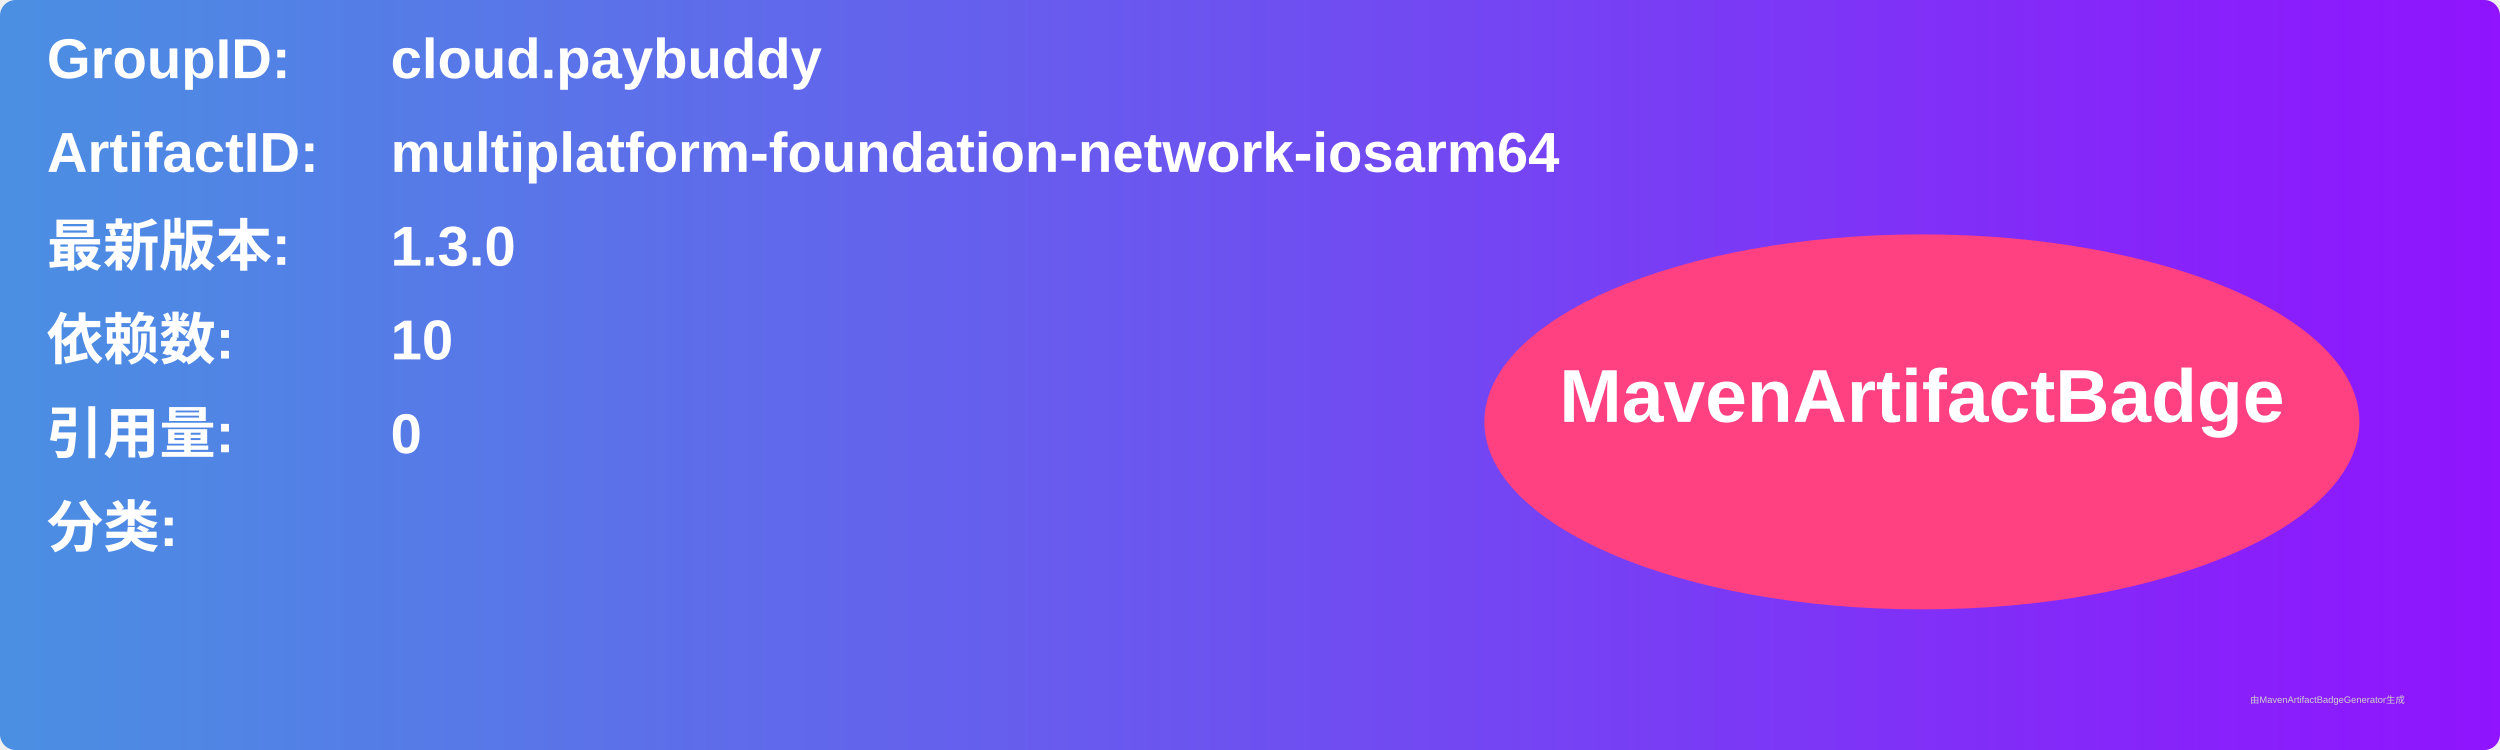
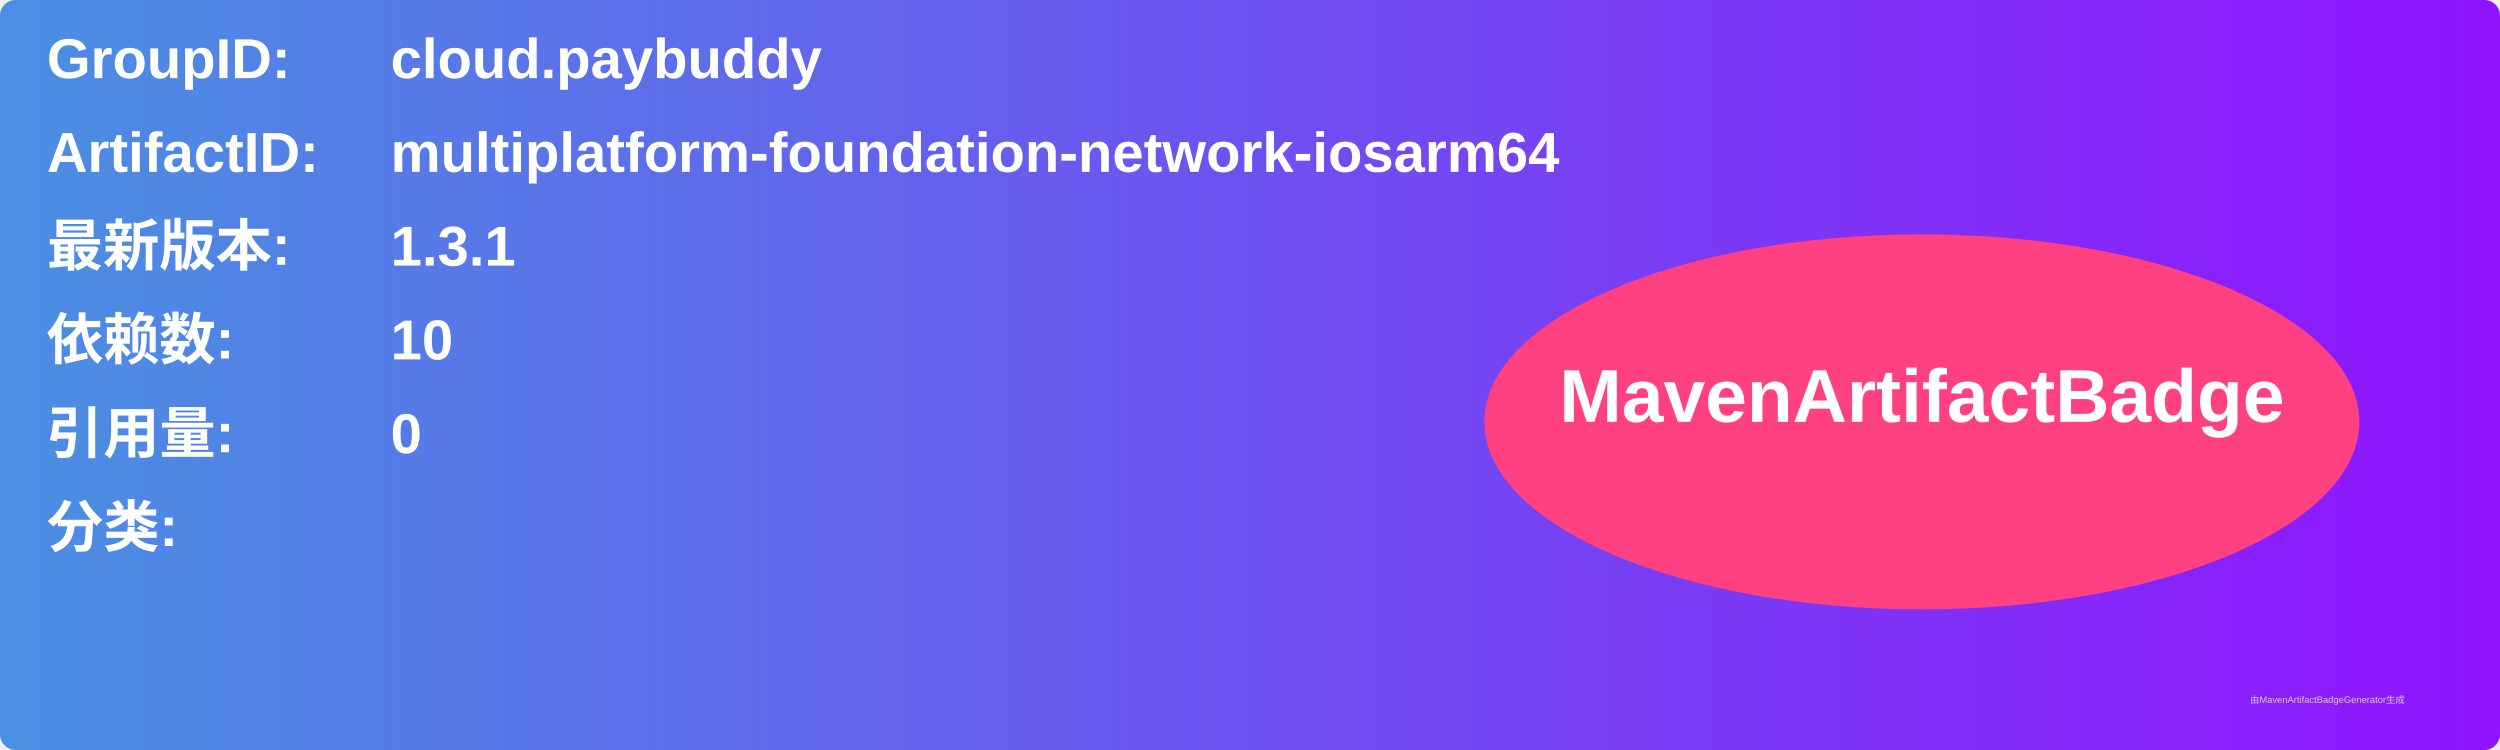
<svg xmlns="http://www.w3.org/2000/svg" width="800" height="240" viewBox="0 0 800 240">
  <linearGradient id="grad" x1="0%" y1="0%" x2="100%" y2="0%">
    <stop offset="0%" stop-color="#4a90e2" />
    <stop offset="100%" stop-color="#9013fe" />
  </linearGradient>
  <rect width="100%" height="100%" rx="5" ry="5" fill="url(#grad)" />
  <g transform="translate(15, 15)">
    <text x="0" y="10" font-family="Arial" font-size="18" fill="white" font-weight="bold" width="260">GroupID:</text>
    <text x="110" y="10" font-family="Arial" font-size="18" fill="white" font-weight="bold" width="460">cloud.paybuddy</text>
    <text x="0" y="40" font-family="Arial" font-size="18" fill="white" font-weight="bold" width="260">ArtifactID:</text>
    <text x="110" y="40" font-family="Arial" font-size="18" fill="white" font-weight="bold" width="460">multiplatform-foundation-network-iosarm64</text>
    <text x="0" y="70" font-family="Arial" font-size="18" fill="white" font-weight="bold">最新版本:</text>
    <text x="110" y="70" font-family="Arial" font-size="18" fill="white" font-weight="bold">
-       <tspan font-weight="bold">1.3.0</tspan>
+       <tspan font-weight="bold">1.3.1</tspan>
    </text>
    <text x="0" y="100" font-family="Arial" font-size="18" fill="white" font-weight="bold">依赖数: </text>
    <text x="110" y="100" font-family="Arial" font-size="18" fill="white">
      <tspan font-weight="bold">10</tspan>
    </text>
    <text x="0" y="130" font-family="Arial" font-size="18" fill="white" font-weight="bold">引用量: </text>
    <text x="110" y="130" font-family="Arial" font-size="18" fill="white">
      <tspan font-weight="bold">0</tspan>
    </text>
    <text x="0" y="160" font-family="Arial" font-size="18" fill="white" font-weight="bold">分类:</text>
    <text x="10" y="190" font-family="Arial" font-size="10" fill="white">
      <tspan font-weight="bold" />
    </text>
    <ellipse cx="600" cy="120" rx="140" ry="60" fill="#ff4081" />
    <text x="600" y="120" text-anchor="middle" font-family="Arial" font-size="24" fill="white" font-weight="bold">MavenArtifactBadge</text>
  </g>
  <text x="720" y="225" font-family="Arial" font-size="3" fill="#d0d0d0">由MavenArtifactBadgeGenerator生成</text>
</svg>
